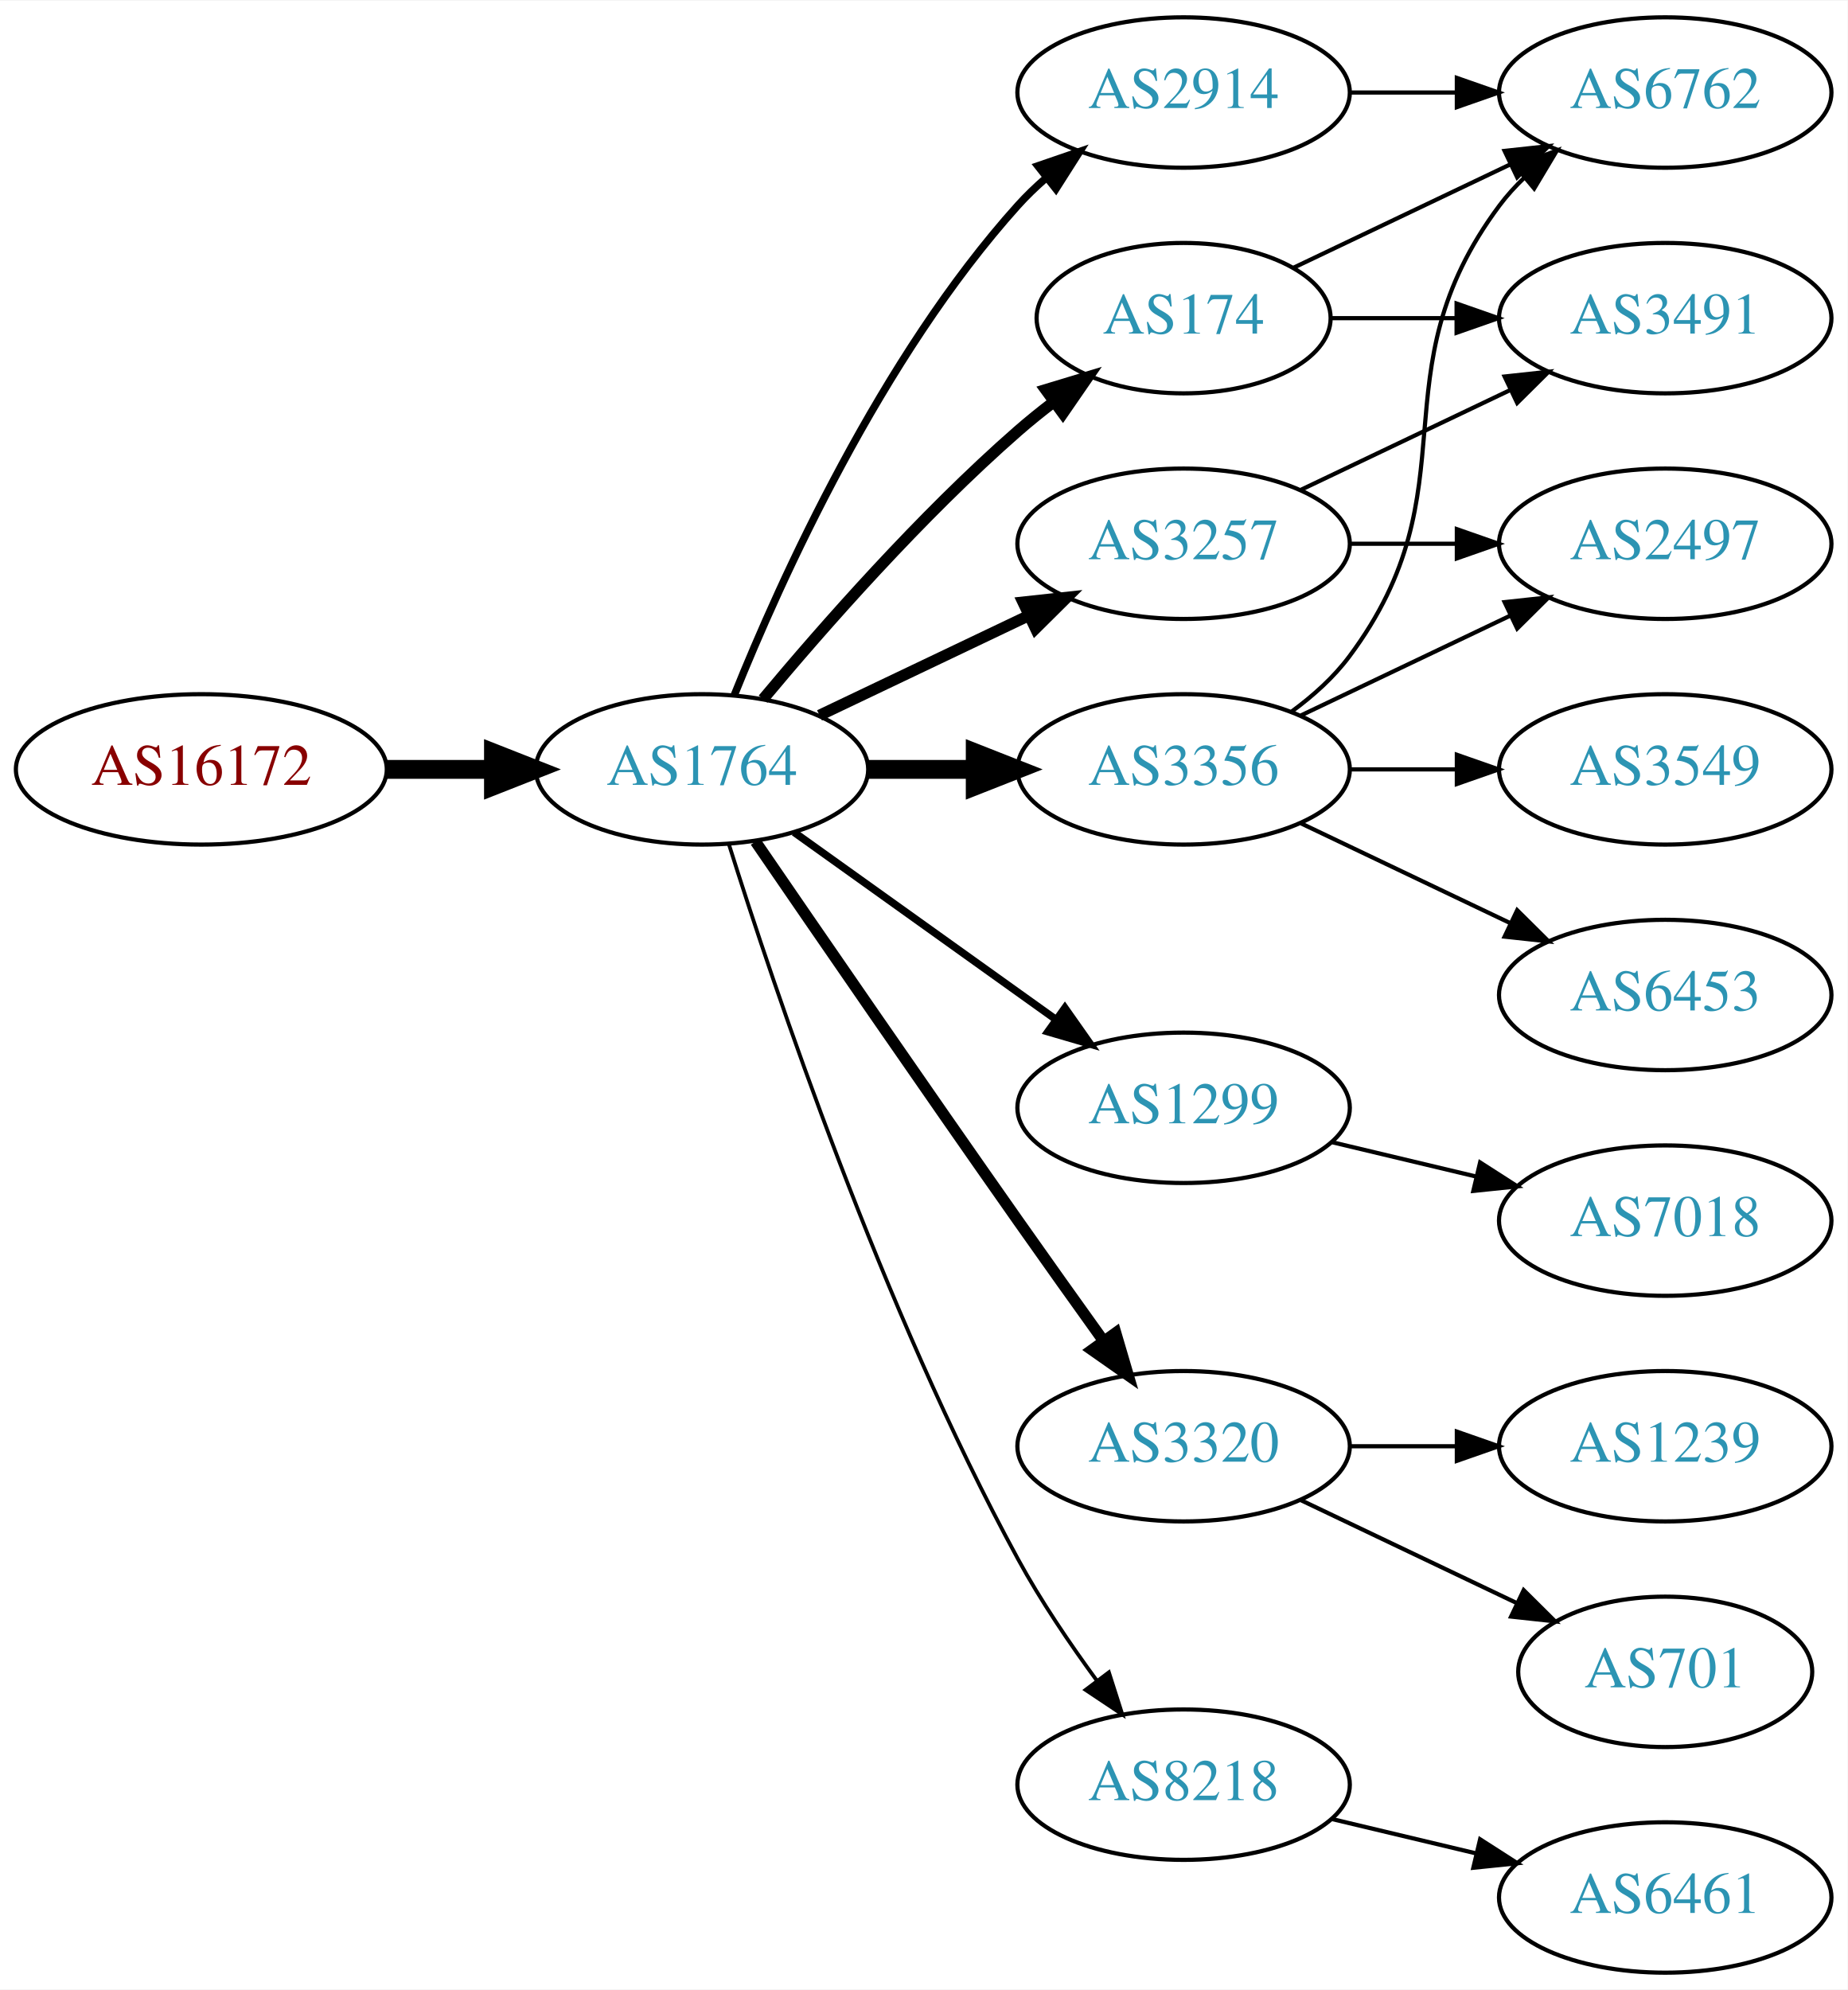
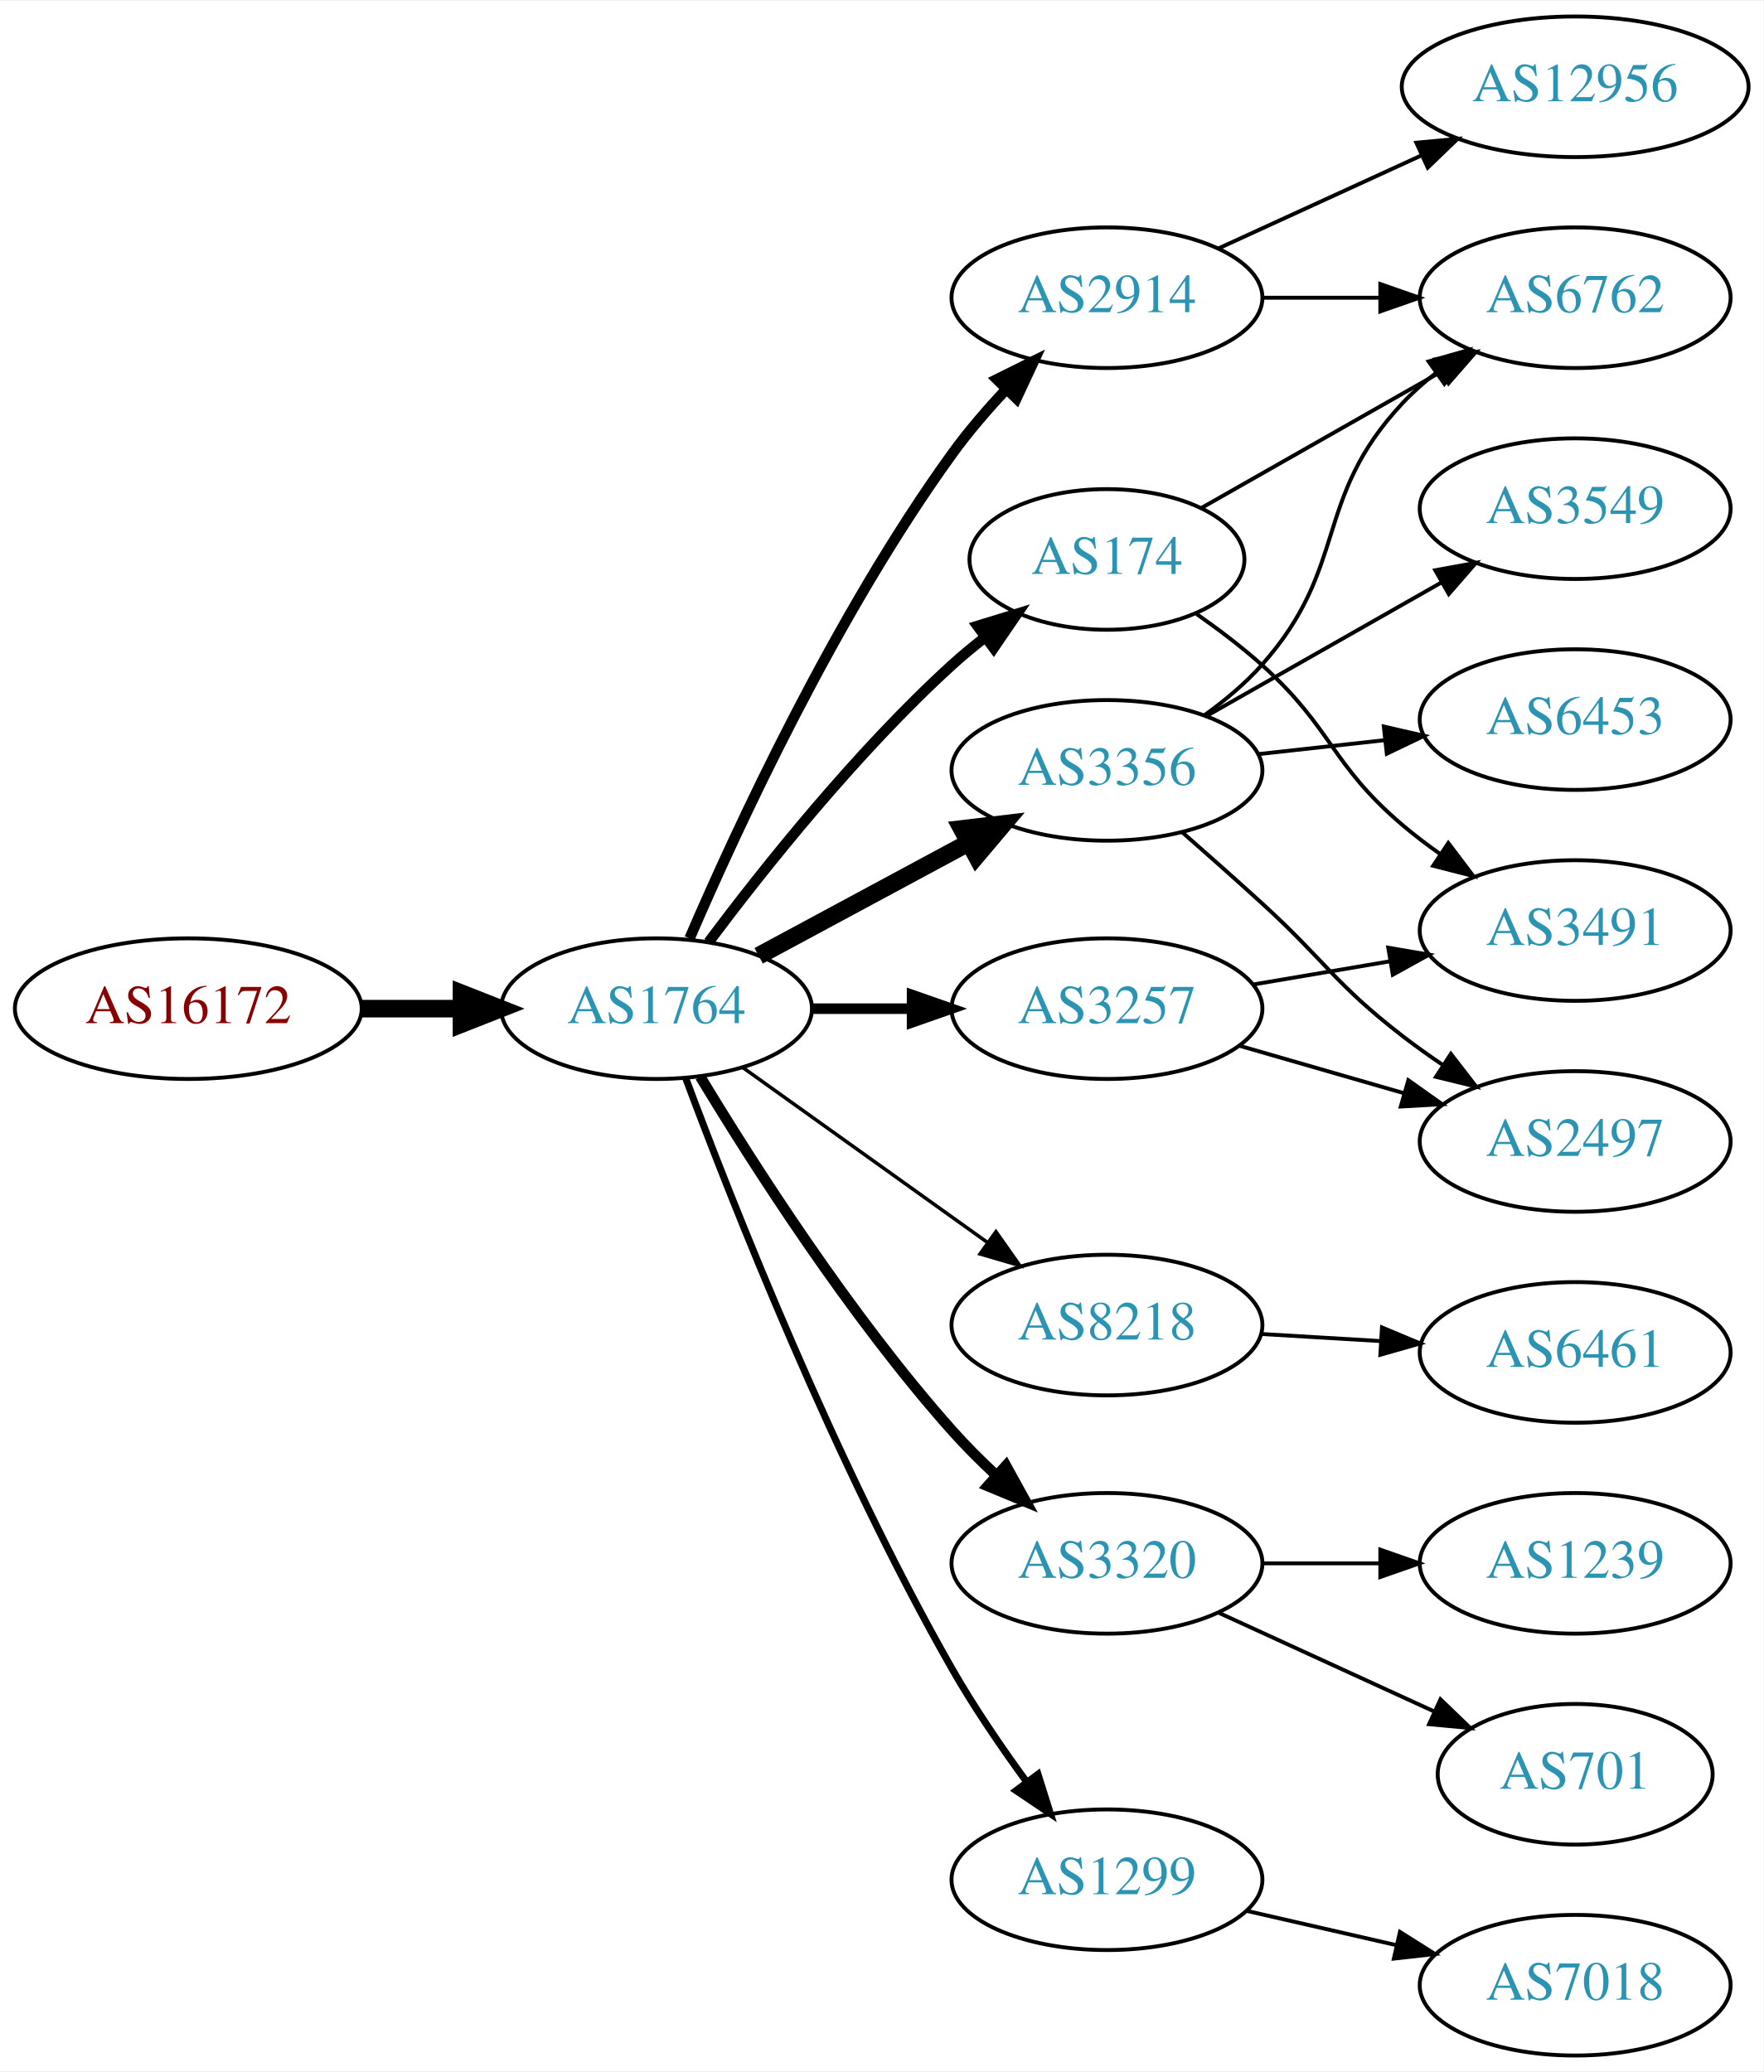
- <svg xmlns="http://www.w3.org/2000/svg" xmlns:xlink="http://www.w3.org/1999/xlink" width="442pt" height="476pt" viewBox="0.00 0.00 442.27 476.00">
-   <g id="graph0" class="graph" transform="scale(1 1) rotate(0) translate(4 472)">
-     <polygon fill="white" stroke="none" points="-4,4 -4,-472 438.271,-472 438.271,4 -4,4" />
+ <svg xmlns="http://www.w3.org/2000/svg" xmlns:xlink="http://www.w3.org/1999/xlink" width="451pt" height="530pt" viewBox="0.00 0.00 451.37 530.00">
+   <g id="graph0" class="graph" transform="scale(1 1) rotate(0) translate(4 526)">
+     <polygon fill="white" stroke="none" points="-4,4 -4,-526 447.37,-526 447.37,4 -4,4" />
    <g id="node1" class="node">
      <g id="a_node1">
        <a xlink:href="/asn/16172" xlink:title="AS16172 ~ JET-ERP Betriebsgesellschaft mbH [AT]">
-           <ellipse fill="#ffffff" stroke="black" cx="44.196" cy="-288" rx="44.393" ry="18" />
-           <text text-anchor="middle" x="44.196" y="-284.3" font-family="Times,serif" font-size="14.00" fill="#880000">AS16172</text>
+           <ellipse fill="#ffffff" stroke="black" cx="44.196" cy="-268" rx="44.393" ry="18" />
+           <text text-anchor="middle" x="44.196" y="-264.3" font-family="Times,serif" font-size="14.00" fill="#880000">AS16172</text>
        </a>
      </g>
    </g>
    <g id="node2" class="node">
      <g id="a_node2">
        <a xlink:href="/asn/1764" xlink:title="AS1764 ~ NEXTLAYER-AS [AT]">
-           <ellipse fill="#ffffff" stroke="black" cx="164.039" cy="-288" rx="39.794" ry="18" />
-           <text text-anchor="middle" x="164.039" y="-284.3" font-family="Times,serif" font-size="14.00" fill="#2c94b3">AS1764</text>
+           <ellipse fill="#ffffff" stroke="black" cx="164.039" cy="-268" rx="39.794" ry="18" />
+           <text text-anchor="middle" x="164.039" y="-264.3" font-family="Times,serif" font-size="14.00" fill="#2c94b3">AS1764</text>
        </a>
      </g>
    </g>
    <g id="edge1" class="edge">
-       <path fill="none" stroke="black" stroke-width="4.5" d="M88.407,-288C96.72,-288 105.482,-288 113.965,-288" />
-       <polygon fill="black" stroke="black" stroke-width="4.5" points="114.123,-291.938 124.123,-288 114.123,-284.063 114.123,-291.938" />
+       <path fill="none" stroke="black" stroke-width="4.5" d="M88.407,-268C96.72,-268 105.482,-268 113.965,-268" />
+       <polygon fill="black" stroke="black" stroke-width="4.5" points="114.123,-271.938 124.123,-268 114.123,-264.063 114.123,-271.938" />
    </g>
    <g id="node3" class="node">
      <g id="a_node3">
+         <a xlink:href="/asn/3356" xlink:title="AS3356 ~ Level 3 Parent, LLC [US]">
+           <ellipse fill="#ffffff" stroke="black" cx="279.332" cy="-329" rx="39.794" ry="18" />
+           <text text-anchor="middle" x="279.332" y="-325.3" font-family="Times,serif" font-size="14.00" fill="#2c94b3">AS3356</text>
+         </a>
+       </g>
+     </g>
+     <g id="edge2" class="edge">
+       <path fill="none" stroke="black" stroke-width="4.5" d="M190.182,-281.538C205.913,-290.008 226.397,-301.037 243.659,-310.331" />
+       <polygon fill="black" stroke="black" stroke-width="4.5" points="242.195,-314.015 252.867,-315.289 245.929,-307.081 242.195,-314.015" />
+     </g>
+     <g id="node4" class="node">
+       <g id="a_node4">
+         <a xlink:href="/asn/8218" xlink:title="AS8218 ~ legacy Neotelecoms [FR]">
+           <ellipse fill="#ffffff" stroke="black" cx="279.332" cy="-187" rx="39.794" ry="18" />
+           <text text-anchor="middle" x="279.332" y="-183.3" font-family="Times,serif" font-size="14.00" fill="#2c94b3">AS8218</text>
+         </a>
+       </g>
+     </g>
+     <g id="edge3" class="edge">
+       <path fill="none" stroke="black" stroke-width="0.9" d="M186.083,-252.954C203.697,-240.361 229.036,-222.245 248.701,-208.184" />
+       <polygon fill="black" stroke="black" stroke-width="0.9" points="250.917,-210.903 257.016,-202.24 246.845,-205.209 250.917,-210.903" />
+     </g>
+     <g id="node5" class="node">
+       <g id="a_node5">
        <a xlink:href="/asn/2914" xlink:title="AS2914 ~ NTT America, Inc. [US]">
          <ellipse fill="#ffffff" stroke="black" cx="279.332" cy="-450" rx="39.794" ry="18" />
          <text text-anchor="middle" x="279.332" y="-446.3" font-family="Times,serif" font-size="14.00" fill="#2c94b3">AS2914</text>
        </a>
      </g>
    </g>
-     <g id="edge2" class="edge">
-       <path fill="none" stroke="black" stroke-width="1.8" d="M171.786,-305.787C182.837,-333.243 206.891,-386.578 239.685,-423 241.688,-425.224 243.906,-427.363 246.239,-429.397" />
-       <polygon fill="black" stroke="black" stroke-width="1.8" points="244.437,-432.433 254.458,-435.873 248.769,-426.935 244.437,-432.433" />
-     </g>
-     <g id="node4" class="node">
-       <g id="a_node4">
-         <a xlink:href="/asn/1299" xlink:title="AS1299 ~ Telia Carrier [EU]">
-           <ellipse fill="#ffffff" stroke="black" cx="279.332" cy="-207" rx="39.794" ry="18" />
-           <text text-anchor="middle" x="279.332" y="-203.3" font-family="Times,serif" font-size="14.00" fill="#2c94b3">AS1299</text>
-         </a>
-       </g>
-     </g>
-     <g id="edge3" class="edge">
-       <path fill="none" stroke="black" stroke-width="1.8" d="M186.083,-272.954C203.697,-260.361 229.036,-242.245 248.701,-228.184" />
-       <polygon fill="black" stroke="black" stroke-width="1.8" points="250.917,-230.903 257.016,-222.24 246.845,-225.209 250.917,-230.903" />
-     </g>
-     <g id="node5" class="node">
-       <g id="a_node5">
+     <g id="edge4" class="edge">
+       <path fill="none" stroke="black" stroke-width="2.7" d="M172.501,-285.98C184.508,-313.883 209.819,-368.699 239.685,-410 243.791,-415.678 248.674,-421.351 253.564,-426.565" />
+       <polygon fill="black" stroke="black" stroke-width="2.7" points="251.156,-429.109 260.644,-433.824 256.167,-424.221 251.156,-429.109" />
+     </g>
+     <g id="node6" class="node">
+       <g id="a_node6">
        <a xlink:href="/asn/3320" xlink:title="AS3320 ~ DTAG [DE]">
          <ellipse fill="#ffffff" stroke="black" cx="279.332" cy="-126" rx="39.794" ry="18" />
          <text text-anchor="middle" x="279.332" y="-122.3" font-family="Times,serif" font-size="14.00" fill="#2c94b3">AS3320</text>
        </a>
      </g>
    </g>
-     <g id="edge4" class="edge">
-       <path fill="none" stroke="black" stroke-width="2.7" d="M176.846,-270.731C191.489,-249.358 217.262,-211.88 239.685,-180 246.32,-170.567 253.67,-160.261 260.164,-151.205" />
-       <polygon fill="black" stroke="black" stroke-width="2.7" points="263.085,-153.138 266.076,-142.974 257.399,-149.054 263.085,-153.138" />
-     </g>
-     <g id="node6" class="node">
-       <g id="a_node6">
-         <a xlink:href="/asn/3257" xlink:title="AS3257 ~ GTT [DE]">
-           <ellipse fill="#ffffff" stroke="black" cx="279.332" cy="-342" rx="39.794" ry="18" />
-           <text text-anchor="middle" x="279.332" y="-338.3" font-family="Times,serif" font-size="14.00" fill="#2c94b3">AS3257</text>
-         </a>
-       </g>
-     </g>
    <g id="edge5" class="edge">
-       <path fill="none" stroke="black" stroke-width="2.7" d="M192.175,-300.934C207.169,-308.081 225.99,-317.052 242.213,-324.785" />
-       <polygon fill="black" stroke="black" stroke-width="2.7" points="240.884,-328.028 251.417,-329.171 243.895,-321.709 240.884,-328.028" />
+       <path fill="none" stroke="black" stroke-width="2.7" d="M175.226,-250.594C188.601,-228.425 213.477,-189.461 239.685,-160 243.16,-156.094 247.065,-152.198 251.021,-148.511" />
+       <polygon fill="black" stroke="black" stroke-width="2.7" points="253.479,-151.008 258.595,-141.731 248.81,-145.793 253.479,-151.008" />
    </g>
    <g id="node7" class="node">
      <g id="a_node7">
-         <a xlink:href="/asn/3356" xlink:title="AS3356 ~ Level 3 Parent, LLC [US]">
-           <ellipse fill="#ffffff" stroke="black" cx="279.332" cy="-288" rx="39.794" ry="18" />
-           <text text-anchor="middle" x="279.332" y="-284.3" font-family="Times,serif" font-size="14.00" fill="#2c94b3">AS3356</text>
+         <a xlink:href="/asn/1299" xlink:title="AS1299 ~ Telia Carrier [EU]">
+           <ellipse fill="#ffffff" stroke="black" cx="279.332" cy="-45" rx="39.794" ry="18" />
+           <text text-anchor="middle" x="279.332" y="-41.3" font-family="Times,serif" font-size="14.00" fill="#2c94b3">AS1299</text>
        </a>
      </g>
    </g>
    <g id="edge6" class="edge">
-       <path fill="none" stroke="black" stroke-width="4.5" d="M203.711,-288C211.914,-288 220.678,-288 229.21,-288" />
-       <polygon fill="black" stroke="black" stroke-width="4.5" points="229.449,-291.938 239.449,-288 229.449,-284.063 229.449,-291.938" />
+       <path fill="none" stroke="black" stroke-width="1.8" d="M171.527,-250.151C183.272,-218.675 209.64,-151.652 239.685,-99 245.314,-89.136 252.334,-78.867 258.841,-69.965" />
+       <polygon fill="black" stroke="black" stroke-width="1.8" points="261.679,-72.013 264.859,-61.907 256.071,-67.824 261.679,-72.013" />
    </g>
    <g id="node8" class="node">
      <g id="a_node8">
-         <a xlink:href="/asn/174" xlink:title="AS174 ~ Cogent Communications [US]">
-           <ellipse fill="#ffffff" stroke="black" cx="279.332" cy="-396" rx="35.194" ry="18" />
-           <text text-anchor="middle" x="279.332" y="-392.3" font-family="Times,serif" font-size="14.00" fill="#2c94b3">AS174</text>
+         <a xlink:href="/asn/3257" xlink:title="AS3257 ~ GTT [DE]">
+           <ellipse fill="#ffffff" stroke="black" cx="279.332" cy="-268" rx="39.794" ry="18" />
+           <text text-anchor="middle" x="279.332" y="-264.3" font-family="Times,serif" font-size="14.00" fill="#2c94b3">AS3257</text>
        </a>
      </g>
    </g>
    <g id="edge7" class="edge">
-       <path fill="none" stroke="black" stroke-width="2.7" d="M178.669,-304.817C192.951,-321.929 216.498,-348.745 239.685,-369 242.355,-371.332 245.228,-373.648 248.158,-375.886" />
-       <polygon fill="black" stroke="black" stroke-width="2.7" points="246.309,-378.87 256.449,-381.939 250.436,-373.216 246.309,-378.87" />
+       <path fill="none" stroke="black" stroke-width="2.7" d="M203.711,-268C211.914,-268 220.678,-268 229.21,-268" />
+       <polygon fill="black" stroke="black" stroke-width="2.7" points="229.449,-271.5 239.449,-268 229.449,-264.5 229.449,-271.5" />
    </g>
    <g id="node9" class="node">
      <g id="a_node9">
-         <a xlink:href="/asn/8218" xlink:title="AS8218 ~ legacy Neotelecoms [FR]">
-           <ellipse fill="#ffffff" stroke="black" cx="279.332" cy="-45" rx="39.794" ry="18" />
-           <text text-anchor="middle" x="279.332" y="-41.3" font-family="Times,serif" font-size="14.00" fill="#2c94b3">AS8218</text>
+         <a xlink:href="/asn/174" xlink:title="AS174 ~ Cogent Communications [US]">
+           <ellipse fill="#ffffff" stroke="black" cx="279.332" cy="-383" rx="35.194" ry="18" />
+           <text text-anchor="middle" x="279.332" y="-379.3" font-family="Times,serif" font-size="14.00" fill="#2c94b3">AS174</text>
        </a>
      </g>
    </g>
    <g id="edge8" class="edge">
-       <path fill="none" stroke="black" stroke-width="0.9" d="M170.46,-270.159C181.231,-235.854 207.122,-158.797 239.685,-99 245.117,-89.026 252.091,-78.731 258.617,-69.84" />
-       <polygon fill="black" stroke="black" stroke-width="0.9" points="261.45,-71.895 264.67,-61.802 255.858,-67.684 261.45,-71.895" />
+       <path fill="none" stroke="black" stroke-width="2.7" d="M177.364,-285.017C191.298,-303.622 215.242,-333.746 239.685,-356 242.306,-358.387 245.147,-360.738 248.058,-362.999" />
+       <polygon fill="black" stroke="black" stroke-width="2.7" points="246.193,-365.973 256.322,-369.081 250.343,-360.335 246.193,-365.973" />
+     </g>
+     <g id="node14" class="node">
+       <g id="a_node14">
+         <a xlink:href="/asn/6762" xlink:title="AS6762 ~ TELECOM ITALIA SPARKLE S.p.A. [IT]">
+           <ellipse fill="#ffffff" stroke="black" cx="399.174" cy="-450" rx="39.794" ry="18" />
+           <text text-anchor="middle" x="399.174" y="-446.3" font-family="Times,serif" font-size="14.00" fill="#2c94b3">AS6762</text>
+         </a>
+       </g>
+     </g>
+     <g id="edge18" class="edge">
+       <path fill="none" stroke="black" d="M304.247,-343.09C309.49,-346.86 314.735,-351.23 318.978,-356 341.446,-381.257 331.872,-398.326 354.978,-423 357.547,-425.743 360.454,-428.32 363.515,-430.71" />
+       <polygon fill="black" stroke="black" points="361.663,-433.687 371.854,-436.585 365.695,-427.964 361.663,-433.687" />
+     </g>
+     <g id="node16" class="node">
+       <g id="a_node16">
+         <a xlink:href="/asn/2497" xlink:title="AS2497 ~ Internet Initiative Japan Inc. [JP]">
+           <ellipse fill="#ffffff" stroke="black" cx="399.174" cy="-234" rx="39.794" ry="18" />
+           <text text-anchor="middle" x="399.174" y="-230.3" font-family="Times,serif" font-size="14.00" fill="#2c94b3">AS2497</text>
+         </a>
+       </g>
+     </g>
+     <g id="edge20" class="edge">
+       <path fill="none" stroke="black" d="M298.537,-313.218C305.032,-307.525 312.374,-301.02 318.978,-295 335.242,-280.174 337.562,-274.454 354.978,-261 358.285,-258.445 361.843,-255.914 365.446,-253.484" />
+       <polygon fill="black" stroke="black" points="367.357,-256.417 373.84,-248.037 363.546,-250.545 367.357,-256.417" />
+     </g>
+     <g id="node18" class="node">
+       <g id="a_node18">
+         <a xlink:href="/asn/6453" xlink:title="AS6453 ~ TATA COMMUNICATIONS (AMERICA) INC [US]">
+           <ellipse fill="#ffffff" stroke="black" cx="399.174" cy="-342" rx="39.794" ry="18" />
+           <text text-anchor="middle" x="399.174" y="-338.3" font-family="Times,serif" font-size="14.00" fill="#2c94b3">AS6453</text>
+         </a>
+       </g>
+     </g>
+     <g id="edge17" class="edge">
+       <path fill="none" stroke="black" d="M317.942,-333.149C328.253,-334.287 339.57,-335.535 350.37,-336.726" />
+       <polygon fill="black" stroke="black" points="350.194,-340.228 360.517,-337.846 350.961,-333.27 350.194,-340.228" />
+     </g>
+     <g id="node19" class="node">
+       <g id="a_node19">
+         <a xlink:href="/asn/3549" xlink:title="AS3549 ~ Level 3 Parent, LLC [US]">
+           <ellipse fill="#ffffff" stroke="black" cx="399.174" cy="-396" rx="39.794" ry="18" />
+           <text text-anchor="middle" x="399.174" y="-392.3" font-family="Times,serif" font-size="14.00" fill="#2c94b3">AS3549</text>
+         </a>
+       </g>
+     </g>
+     <g id="edge19" class="edge">
+       <path fill="none" stroke="black" d="M304.749,-342.882C322.208,-352.809 345.909,-366.284 365.069,-377.178" />
+       <polygon fill="black" stroke="black" points="363.365,-380.235 373.788,-382.135 366.825,-374.15 363.365,-380.235" />
+     </g>
+     <g id="node10" class="node">
+       <g id="a_node10">
+         <a xlink:href="/asn/6461" xlink:title="AS6461 ~ Zayo Bandwidth [US]">
+           <ellipse fill="#ffffff" stroke="black" cx="399.174" cy="-180" rx="39.794" ry="18" />
+           <text text-anchor="middle" x="399.174" y="-176.3" font-family="Times,serif" font-size="14.00" fill="#2c94b3">AS6461</text>
+         </a>
+       </g>
+     </g>
+     <g id="edge9" class="edge">
+       <path fill="none" stroke="black" d="M318.918,-184.708C328.684,-184.128 339.301,-183.497 349.495,-182.892" />
+       <polygon fill="black" stroke="black" points="349.727,-186.384 359.501,-182.297 349.311,-179.396 349.727,-186.384" />
    </g>
    <g id="node13" class="node">
      <g id="a_node13">
-         <a xlink:href="/asn/6762" xlink:title="AS6762 ~ TELECOM ITALIA SPARKLE S.p.A. [IT]">
-           <ellipse fill="#ffffff" stroke="black" cx="394.625" cy="-450" rx="39.794" ry="18" />
-           <text text-anchor="middle" x="394.625" y="-446.3" font-family="Times,serif" font-size="14.00" fill="#2c94b3">AS6762</text>
+         <a xlink:href="/asn/12956" xlink:title="AS12956 ~ TELXIUS [ES]">
+           <ellipse fill="#ffffff" stroke="black" cx="399.174" cy="-504" rx="44.393" ry="18" />
+           <text text-anchor="middle" x="399.174" y="-500.3" font-family="Times,serif" font-size="14.00" fill="#2c94b3">AS12956</text>
        </a>
      </g>
    </g>
    <g id="edge12" class="edge">
-       <path fill="none" stroke="black" d="M319.004,-450C327.207,-450 335.971,-450 344.503,-450" />
-       <polygon fill="black" stroke="black" points="344.742,-453.5 354.742,-450 344.742,-446.5 344.742,-453.5" />
-     </g>
-     <g id="node10" class="node">
-       <g id="a_node10">
-         <a xlink:href="/asn/7018" xlink:title="AS7018 ~ AT&amp;T Services, Inc. [US]">
-           <ellipse fill="#ffffff" stroke="black" cx="394.625" cy="-180" rx="39.794" ry="18" />
-           <text text-anchor="middle" x="394.625" y="-176.3" font-family="Times,serif" font-size="14.00" fill="#2c94b3">AS7018</text>
-         </a>
-       </g>
-     </g>
-     <g id="edge9" class="edge">
-       <path fill="none" stroke="black" d="M314.939,-198.752C325.81,-196.162 337.964,-193.265 349.407,-190.538" />
-       <polygon fill="black" stroke="black" points="350.313,-193.92 359.229,-188.197 348.69,-187.111 350.313,-193.92" />
+       <path fill="none" stroke="black" d="M307.96,-462.661C323.458,-469.762 343.025,-478.728 359.971,-486.494" />
+       <polygon fill="black" stroke="black" points="358.525,-489.681 369.074,-490.665 361.441,-483.317 358.525,-489.681" />
+     </g>
+     <g id="edge13" class="edge">
+       <path fill="none" stroke="black" d="M319.244,-450C328.798,-450 339.147,-450 349.11,-450" />
+       <polygon fill="black" stroke="black" points="349.302,-453.5 359.302,-450 349.302,-446.5 349.302,-453.5" />
    </g>
    <g id="node11" class="node">
      <g id="a_node11">
-         <a xlink:href="/asn/701" xlink:title="AS701 ~ UUNET [US]">
-           <ellipse fill="#ffffff" stroke="black" cx="394.625" cy="-72" rx="35.194" ry="18" />
-           <text text-anchor="middle" x="394.625" y="-68.3" font-family="Times,serif" font-size="14.00" fill="#2c94b3">AS701</text>
+         <a xlink:href="/asn/1239" xlink:title="AS1239 ~ Sprint [US]">
+           <ellipse fill="#ffffff" stroke="black" cx="399.174" cy="-126" rx="39.794" ry="18" />
+           <text text-anchor="middle" x="399.174" y="-122.3" font-family="Times,serif" font-size="14.00" fill="#2c94b3">AS1239</text>
        </a>
      </g>
    </g>
    <g id="edge10" class="edge">
-       <path fill="none" stroke="black" d="M307.468,-113.066C322.9,-105.71 342.385,-96.423 358.92,-88.541" />
-       <polygon fill="black" stroke="black" points="360.741,-91.551 368.262,-84.089 357.729,-85.232 360.741,-91.551" />
+       <path fill="none" stroke="black" d="M319.244,-126C328.798,-126 339.147,-126 349.11,-126" />
+       <polygon fill="black" stroke="black" points="349.302,-129.5 359.302,-126 349.302,-122.5 349.302,-129.5" />
    </g>
    <g id="node12" class="node">
      <g id="a_node12">
-         <a xlink:href="/asn/1239" xlink:title="AS1239 ~ Sprint [US]">
-           <ellipse fill="#ffffff" stroke="black" cx="394.625" cy="-126" rx="39.794" ry="18" />
-           <text text-anchor="middle" x="394.625" y="-122.3" font-family="Times,serif" font-size="14.00" fill="#2c94b3">AS1239</text>
+         <a xlink:href="/asn/701" xlink:title="AS701 ~ UUNET [US]">
+           <ellipse fill="#ffffff" stroke="black" cx="399.174" cy="-72" rx="35.194" ry="18" />
+           <text text-anchor="middle" x="399.174" y="-68.3" font-family="Times,serif" font-size="14.00" fill="#2c94b3">AS701</text>
        </a>
      </g>
    </g>
    <g id="edge11" class="edge">
-       <path fill="none" stroke="black" d="M319.004,-126C327.207,-126 335.971,-126 344.503,-126" />
-       <polygon fill="black" stroke="black" points="344.742,-129.5 354.742,-126 344.742,-122.5 344.742,-129.5" />
-     </g>
-     <g id="node14" class="node">
-       <g id="a_node14">
-         <a xlink:href="/asn/3491" xlink:title="AS3491 ~ PCCW Global, Inc. [US]">
-           <ellipse fill="#ffffff" stroke="black" cx="394.625" cy="-396" rx="39.794" ry="18" />
-           <text text-anchor="middle" x="394.625" y="-392.3" font-family="Times,serif" font-size="14.00" fill="#2c94b3">AS3491</text>
-         </a>
-       </g>
-     </g>
-     <g id="edge13" class="edge">
-       <path fill="none" stroke="black" d="M307.468,-354.934C322.462,-362.081 341.283,-371.052 357.506,-378.785" />
-       <polygon fill="black" stroke="black" points="356.177,-382.028 366.71,-383.171 359.188,-375.709 356.177,-382.028" />
+       <path fill="none" stroke="black" d="M307.96,-113.339C324.377,-105.817 345.358,-96.202 362.955,-88.139" />
+       <polygon fill="black" stroke="black" points="364.7,-91.189 372.332,-83.842 361.783,-84.826 364.7,-91.189" />
    </g>
    <g id="node15" class="node">
      <g id="a_node15">
-         <a xlink:href="/asn/2497" xlink:title="AS2497 ~ Internet Initiative Japan Inc. [JP]">
-           <ellipse fill="#ffffff" stroke="black" cx="394.625" cy="-342" rx="39.794" ry="18" />
-           <text text-anchor="middle" x="394.625" y="-338.3" font-family="Times,serif" font-size="14.00" fill="#2c94b3">AS2497</text>
+         <a xlink:href="/asn/7018" xlink:title="AS7018 ~ AT&amp;T Services, Inc. [US]">
+           <ellipse fill="#ffffff" stroke="black" cx="399.174" cy="-18" rx="39.794" ry="18" />
+           <text text-anchor="middle" x="399.174" y="-14.3" font-family="Times,serif" font-size="14.00" fill="#2c94b3">AS7018</text>
        </a>
      </g>
    </g>
    <g id="edge14" class="edge">
-       <path fill="none" stroke="black" d="M319.004,-342C327.207,-342 335.971,-342 344.503,-342" />
-       <polygon fill="black" stroke="black" points="344.742,-345.5 354.742,-342 344.742,-338.5 344.742,-345.5" />
-     </g>
-     <g id="edge16" class="edge">
-       <path fill="none" stroke="black" d="M305.262,-301.882C310.338,-305.611 315.256,-310.016 318.978,-315 349.249,-355.542 324.707,-382.458 354.978,-423 356.723,-425.336 358.73,-427.545 360.893,-429.617" />
-       <polygon fill="black" stroke="black" points="358.771,-432.405 368.694,-436.118 363.253,-427.027 358.771,-432.405" />
-     </g>
-     <g id="edge17" class="edge">
-       <path fill="none" stroke="black" d="M307.468,-300.934C322.462,-308.081 341.283,-317.052 357.506,-324.785" />
-       <polygon fill="black" stroke="black" points="356.177,-328.028 366.71,-329.171 359.188,-321.709 356.177,-328.028" />
-     </g>
-     <g id="node16" class="node">
-       <g id="a_node16">
-         <a xlink:href="/asn/6453" xlink:title="AS6453 ~ TATA COMMUNICATIONS (AMERICA) INC [US]">
-           <ellipse fill="#ffffff" stroke="black" cx="394.625" cy="-234" rx="39.794" ry="18" />
-           <text text-anchor="middle" x="394.625" y="-230.3" font-family="Times,serif" font-size="14.00" fill="#2c94b3">AS6453</text>
-         </a>
-       </g>
+       <path fill="none" stroke="black" d="M315.051,-37.045C327.051,-34.296 340.672,-31.175 353.364,-28.267" />
+       <polygon fill="black" stroke="black" points="354.33,-31.636 363.296,-25.991 352.767,-24.813 354.33,-31.636" />
    </g>
    <g id="edge15" class="edge">
-       <path fill="none" stroke="black" d="M307.468,-275.066C322.462,-267.919 341.283,-258.948 357.506,-251.215" />
-       <polygon fill="black" stroke="black" points="359.188,-254.291 366.71,-246.829 356.177,-247.972 359.188,-254.291" />
+       <path fill="none" stroke="black" d="M313.157,-258.529C326.2,-254.766 341.381,-250.386 355.275,-246.377" />
+       <polygon fill="black" stroke="black" points="356.478,-249.673 365.116,-243.538 354.537,-242.947 356.478,-249.673" />
    </g>
    <g id="node17" class="node">
      <g id="a_node17">
-         <a xlink:href="/asn/3549" xlink:title="AS3549 ~ Level 3 Parent, LLC [US]">
-           <ellipse fill="#ffffff" stroke="black" cx="394.625" cy="-288" rx="39.794" ry="18" />
-           <text text-anchor="middle" x="394.625" y="-284.3" font-family="Times,serif" font-size="14.00" fill="#2c94b3">AS3549</text>
-         </a>
-       </g>
-     </g>
-     <g id="edge18" class="edge">
-       <path fill="none" stroke="black" d="M319.004,-288C327.207,-288 335.971,-288 344.503,-288" />
-       <polygon fill="black" stroke="black" points="344.742,-291.5 354.742,-288 344.742,-284.5 344.742,-291.5" />
-     </g>
-     <g id="edge19" class="edge">
-       <path fill="none" stroke="black" d="M305.757,-408.119C321.059,-415.413 340.783,-424.814 357.665,-432.86" />
-       <polygon fill="black" stroke="black" points="356.172,-436.026 366.705,-437.169 359.184,-429.707 356.172,-436.026" />
-     </g>
-     <g id="edge20" class="edge">
-       <path fill="none" stroke="black" d="M314.631,-396C324.008,-396 334.358,-396 344.393,-396" />
-       <polygon fill="black" stroke="black" points="344.681,-399.5 354.681,-396 344.681,-392.5 344.681,-399.5" />
-     </g>
-     <g id="node18" class="node">
-       <g id="a_node18">
-         <a xlink:href="/asn/6461" xlink:title="AS6461 ~ Zayo Bandwidth [US]">
-           <ellipse fill="#ffffff" stroke="black" cx="394.625" cy="-18" rx="39.794" ry="18" />
-           <text text-anchor="middle" x="394.625" y="-14.3" font-family="Times,serif" font-size="14.00" fill="#2c94b3">AS6461</text>
-         </a>
-       </g>
+         <a xlink:href="/asn/3491" xlink:title="AS3491 ~ PCCW Global, Inc. [US]">
+           <ellipse fill="#ffffff" stroke="black" cx="399.174" cy="-288" rx="39.794" ry="18" />
+           <text text-anchor="middle" x="399.174" y="-284.3" font-family="Times,serif" font-size="14.00" fill="#2c94b3">AS3491</text>
+         </a>
+       </g>
+     </g>
+     <g id="edge16" class="edge">
+       <path fill="none" stroke="black" d="M316.65,-274.164C327.739,-276.046 340.086,-278.141 351.749,-280.121" />
+       <polygon fill="black" stroke="black" points="351.328,-283.599 361.773,-281.822 352.5,-276.698 351.328,-283.599" />
    </g>
    <g id="edge21" class="edge">
-       <path fill="none" stroke="black" d="M314.939,-36.752C325.81,-34.162 337.964,-31.265 349.407,-28.538" />
-       <polygon fill="black" stroke="black" points="350.313,-31.92 359.229,-26.197 348.69,-25.111 350.313,-31.92" />
+       <path fill="none" stroke="black" d="M303.614,-396.237C321.101,-406.18 345.297,-419.937 364.836,-431.045" />
+       <polygon fill="black" stroke="black" points="363.3,-434.199 373.724,-436.098 366.76,-428.113 363.3,-434.199" />
+     </g>
+     <g id="edge22" class="edge">
+       <path fill="none" stroke="black" d="M302.288,-369.022C307.933,-365.068 313.855,-360.585 318.978,-356 337.048,-339.828 336.5,-330.704 354.978,-315 358,-312.432 361.289,-309.935 364.658,-307.563" />
+       <polygon fill="black" stroke="black" points="366.703,-310.406 373.093,-301.955 362.828,-304.577 366.703,-310.406" />
    </g>
  </g>
</svg>
